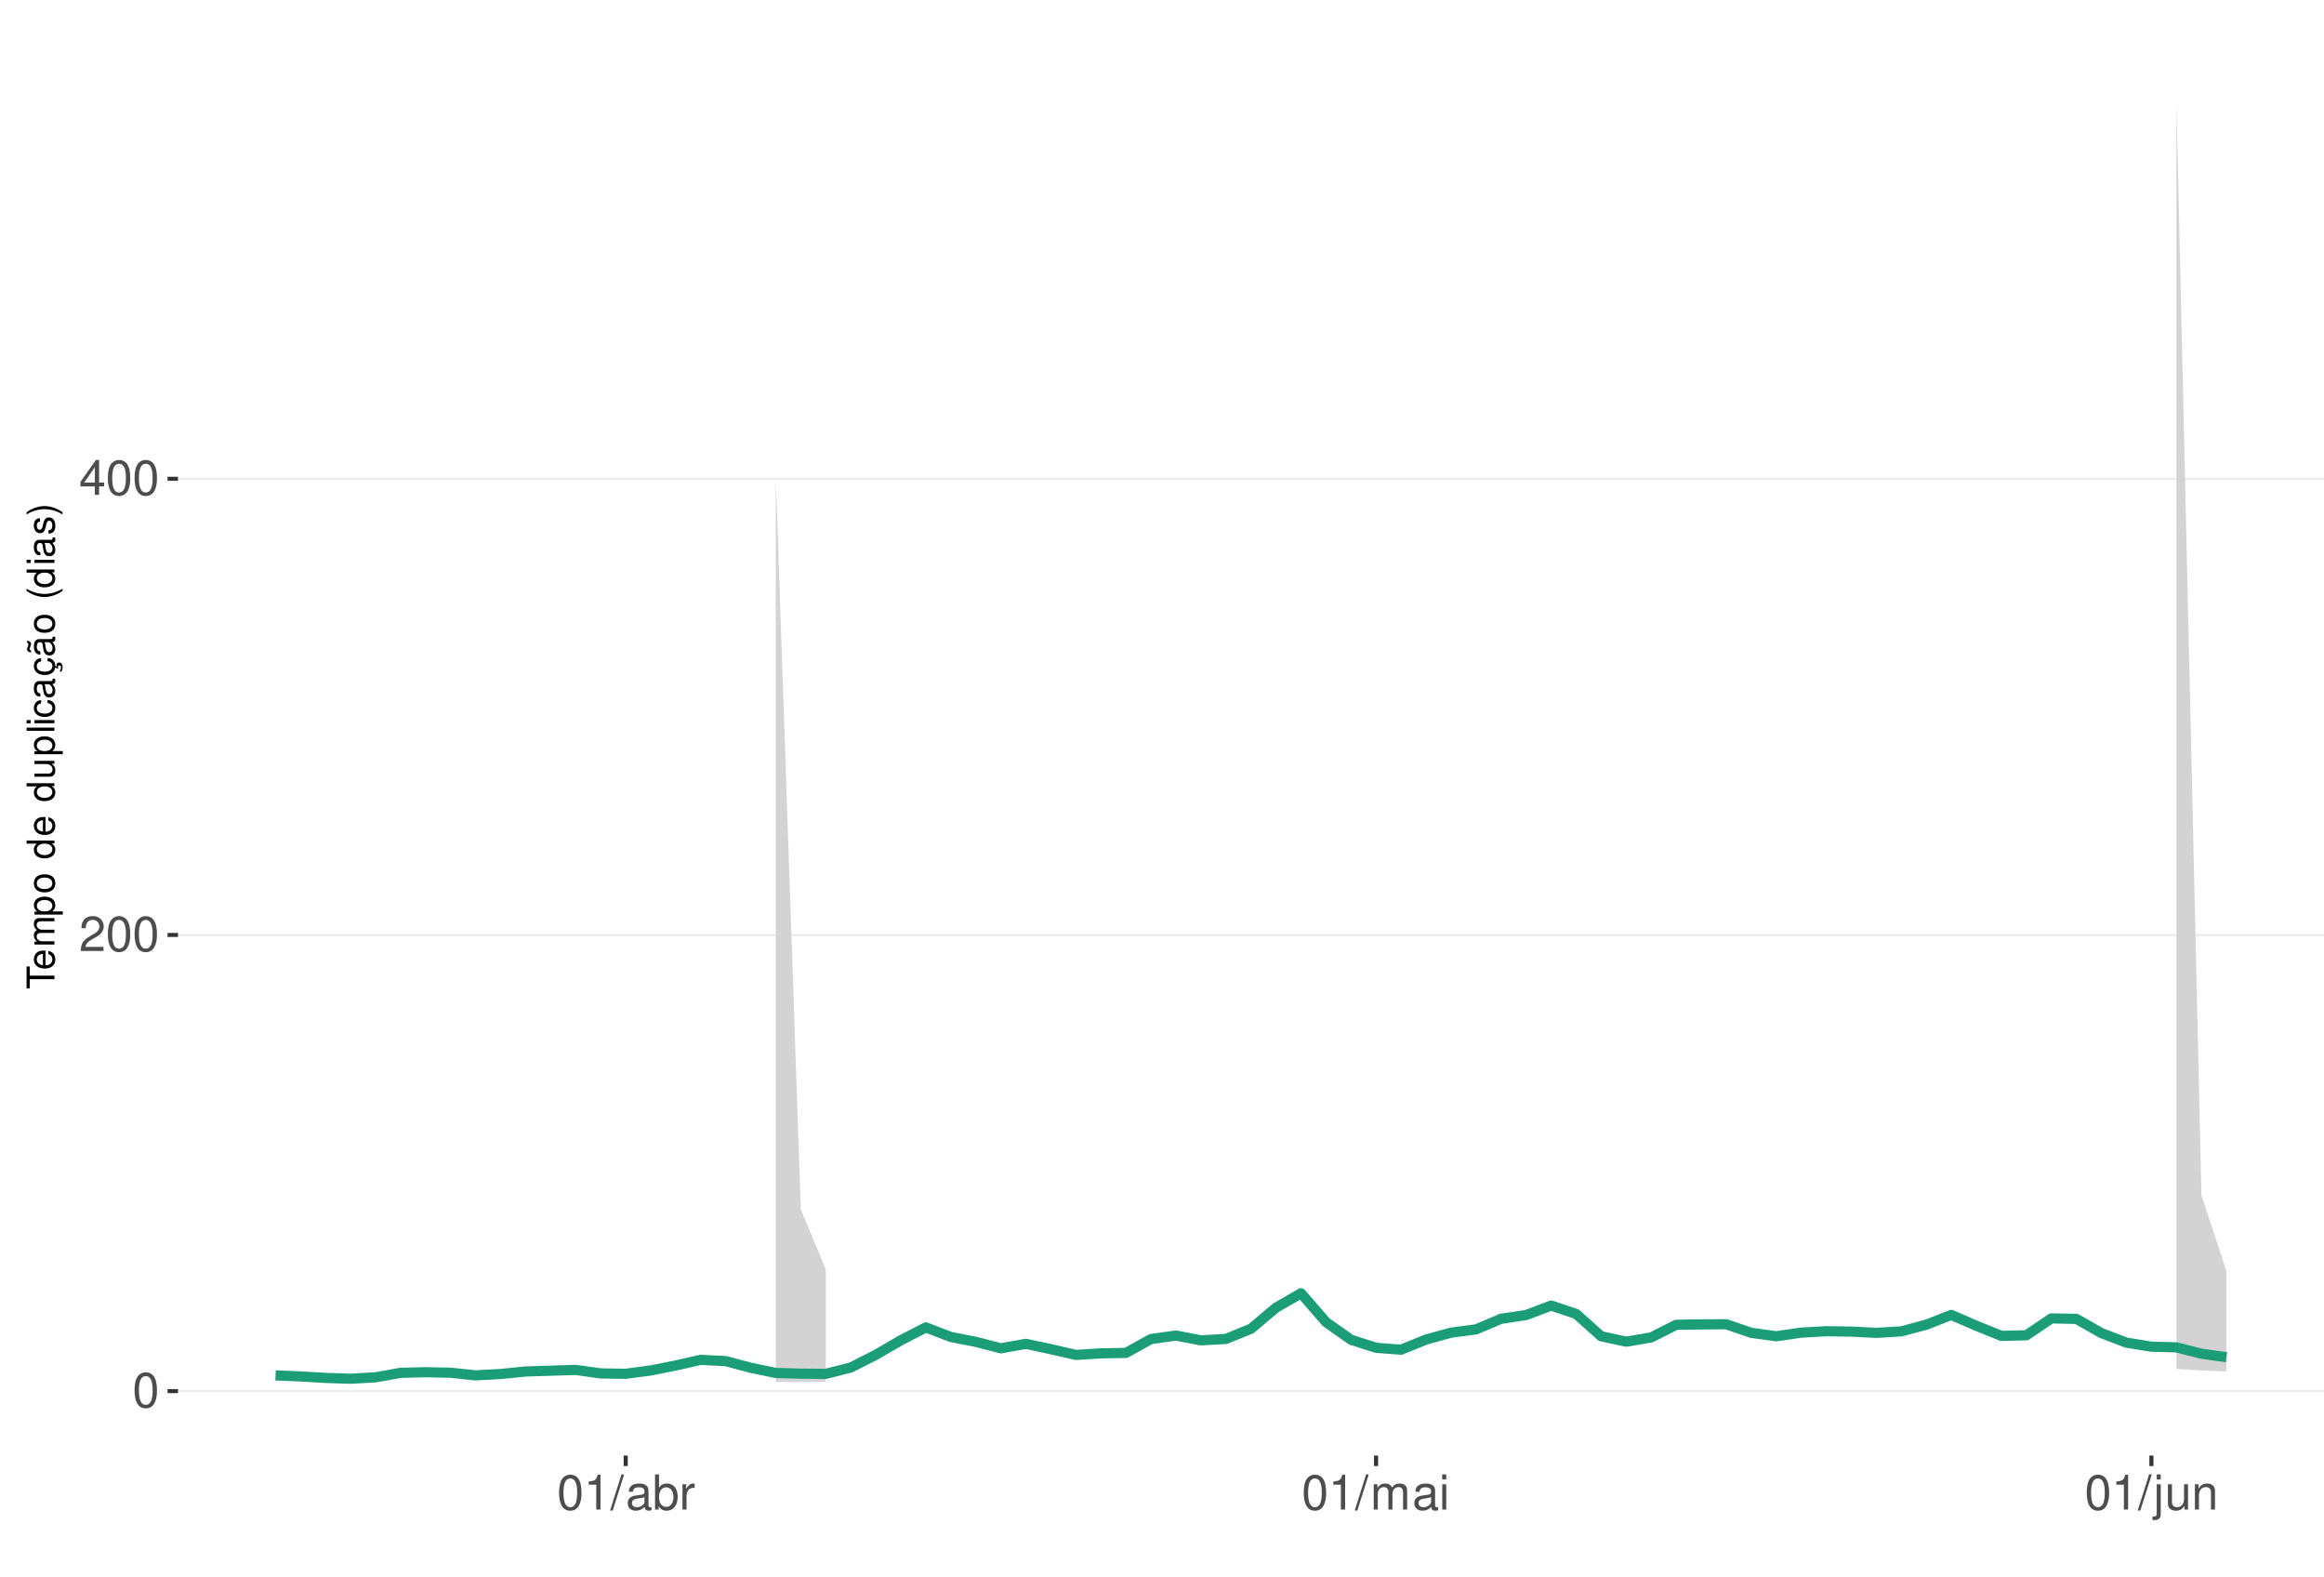
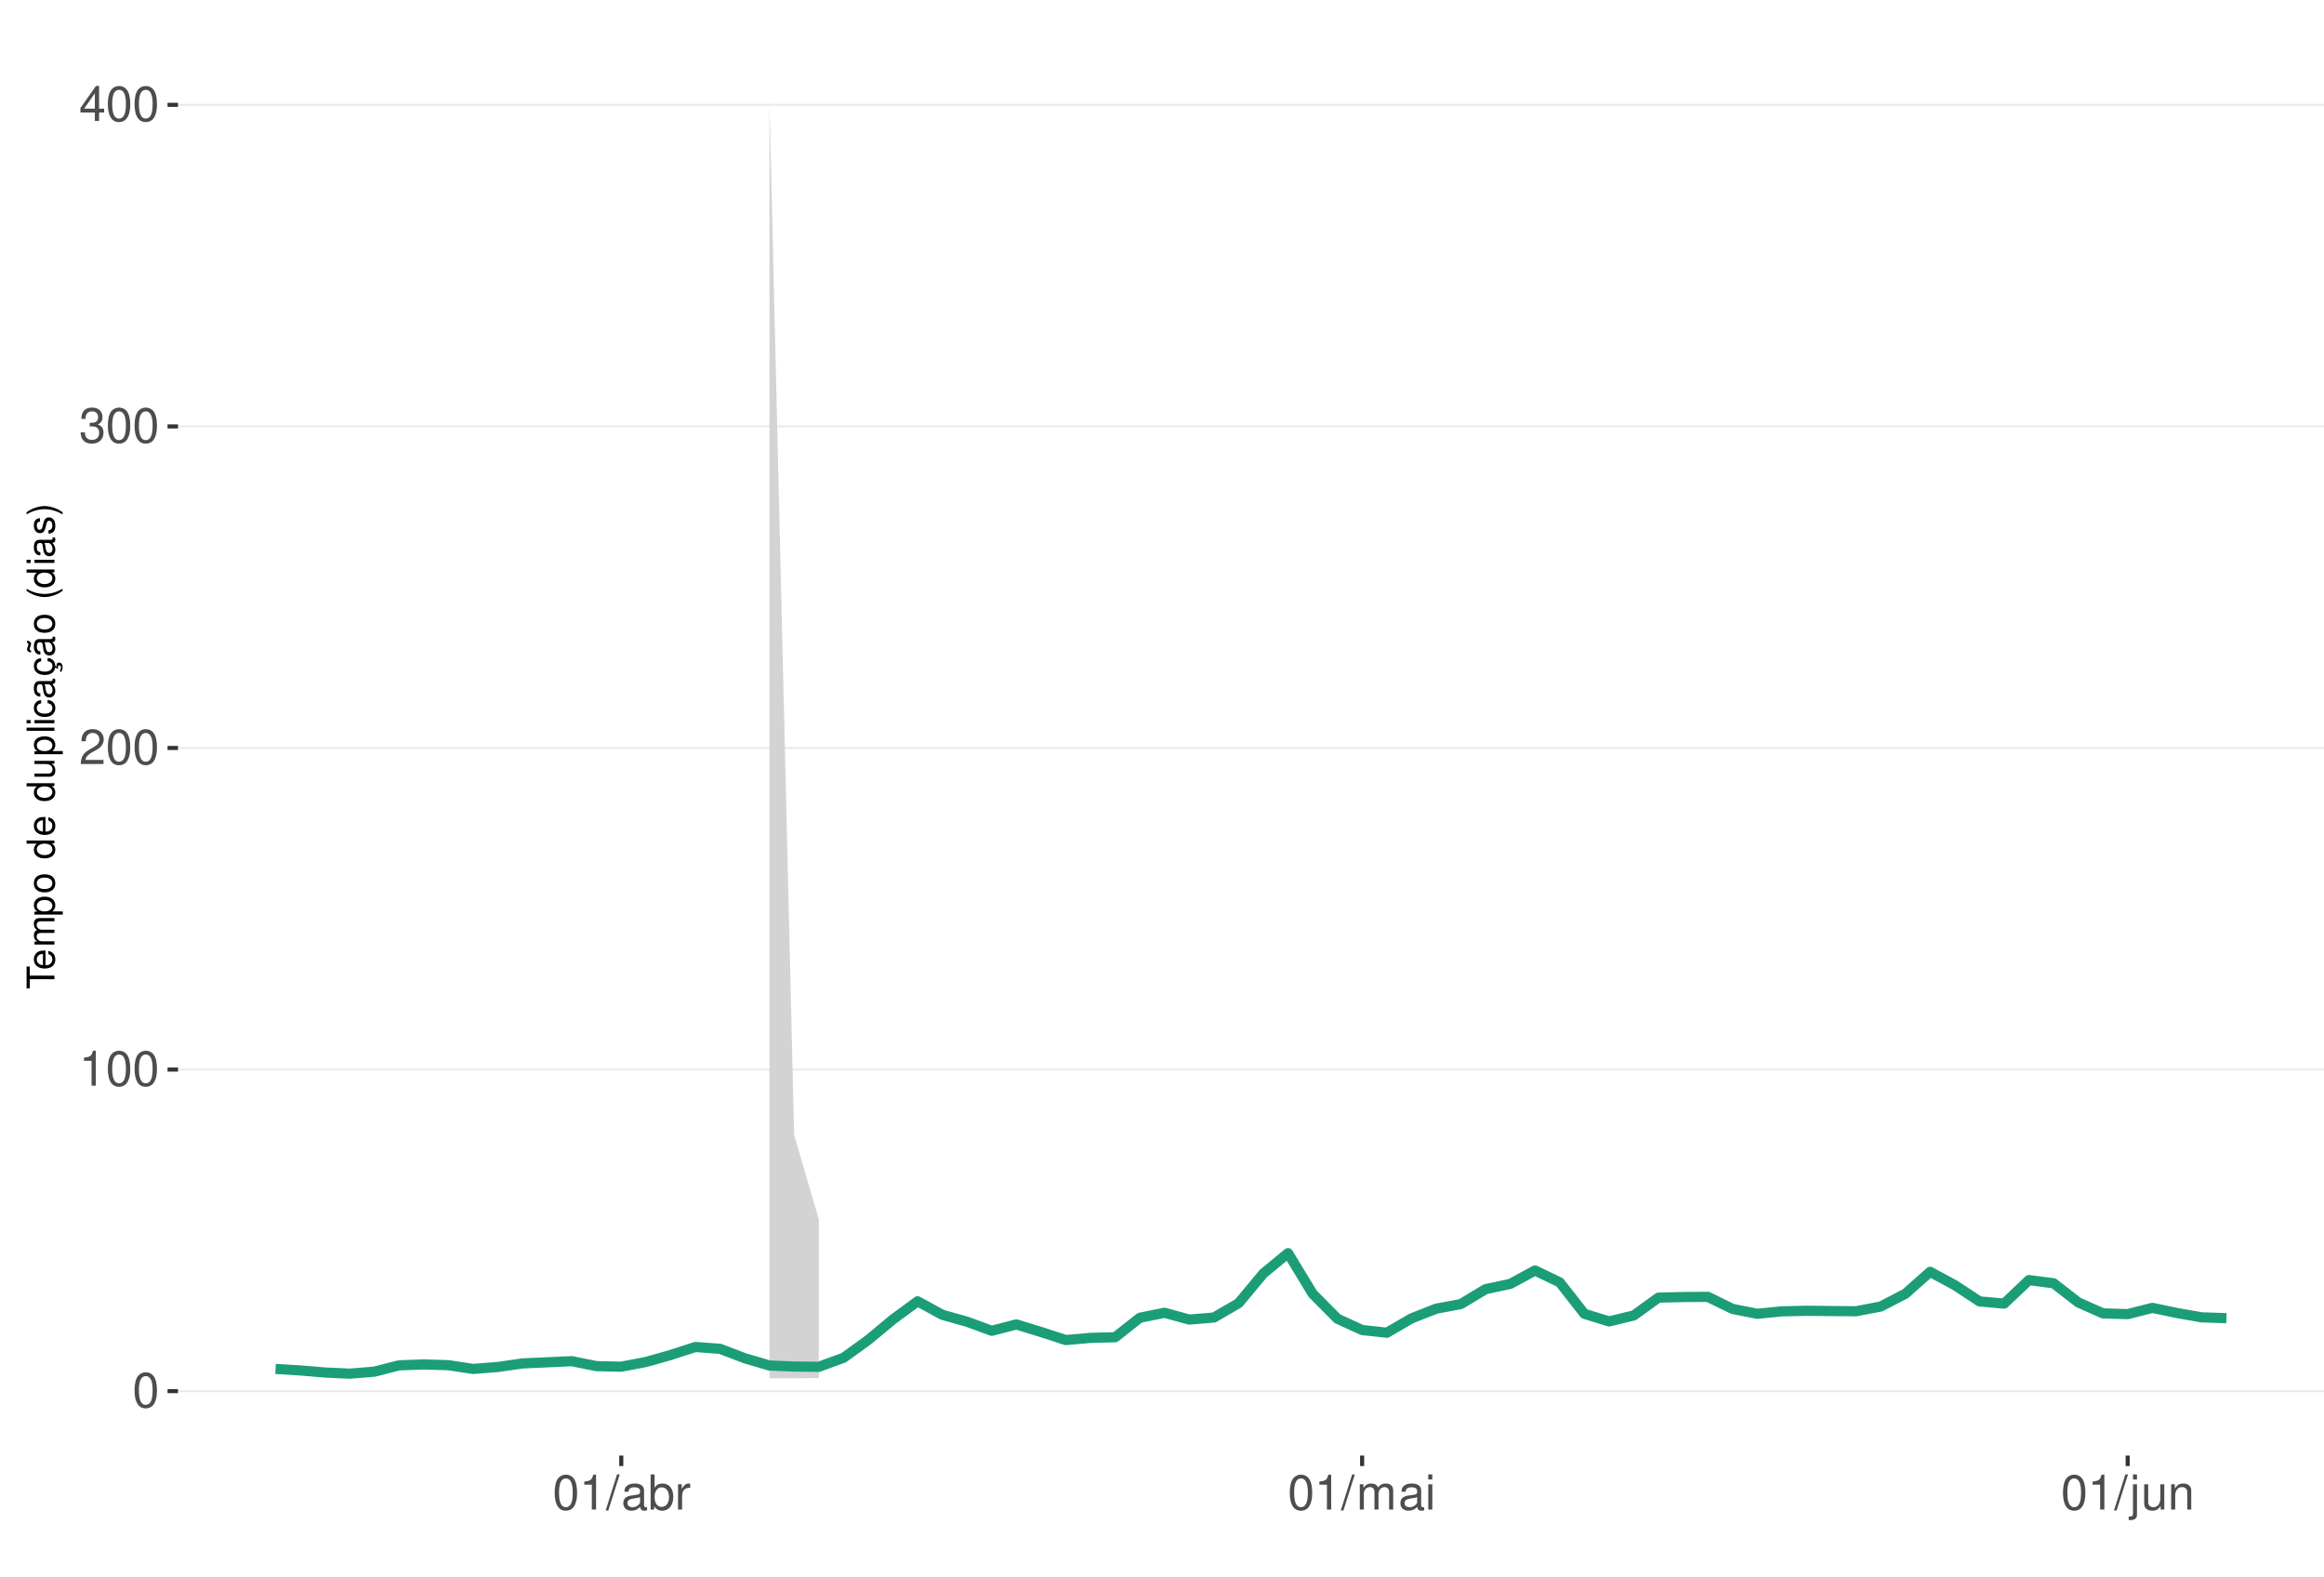
<svg xmlns="http://www.w3.org/2000/svg" xmlns:xlink="http://www.w3.org/1999/xlink" width="609pt" height="413pt" viewBox="0 0 609 413" version="1.1">
  <defs>
    <g>
      <symbol overflow="visible" id="glyph0-0">
        <path style="stroke:none;" d="" />
      </symbol>
      <symbol overflow="visible" id="glyph0-1">
        <path style="stroke:none;" d="M 3.484 -9.156 C 2.641 -9.156 1.891 -8.766 1.422 -8.156 C 0.828 -7.344 0.547 -6.125 0.547 -4.422 C 0.547 -1.344 1.562 0.297 3.484 0.297 C 5.375 0.297 6.422 -1.344 6.422 -4.359 C 6.422 -6.125 6.141 -7.312 5.547 -8.156 C 5.078 -8.781 4.328 -9.156 3.484 -9.156 Z M 3.484 -8.156 C 4.688 -8.156 5.281 -6.938 5.281 -4.453 C 5.281 -1.844 4.703 -0.625 3.453 -0.625 C 2.281 -0.625 1.688 -1.891 1.688 -4.422 C 1.688 -6.938 2.281 -8.156 3.484 -8.156 Z M 3.484 -8.156 " />
      </symbol>
      <symbol overflow="visible" id="glyph0-2">
+         <path style="stroke:none;" d="M 3.281 -6.516 L 3.281 0 L 4.391 0 L 4.391 -9.156 L 3.656 -9.156 C 3.266 -7.75 3.016 -7.562 1.297 -7.328 L 1.297 -6.516 Z M 3.281 -6.516 " />
+       </symbol>
+       <symbol overflow="visible" id="glyph0-3">
        <path style="stroke:none;" d="M 6.406 -1.094 L 1.688 -1.094 C 1.797 -1.859 2.203 -2.344 3.297 -3.016 L 4.562 -3.719 C 5.828 -4.422 6.469 -5.359 6.469 -6.484 C 6.469 -7.234 6.156 -7.953 5.625 -8.438 C 5.094 -8.922 4.438 -9.156 3.594 -9.156 C 2.453 -9.156 1.609 -8.75 1.109 -7.953 C 0.797 -7.484 0.656 -6.906 0.625 -5.984 L 1.75 -5.984 C 1.781 -6.609 1.859 -6.969 2.016 -7.281 C 2.297 -7.828 2.891 -8.172 3.562 -8.172 C 4.562 -8.172 5.328 -7.438 5.328 -6.453 C 5.328 -5.719 4.906 -5.094 4.109 -4.625 L 2.953 -3.953 C 1.078 -2.875 0.531 -2.016 0.438 -0.016 L 6.406 -0.016 Z M 6.406 -1.094 " />
      </symbol>
-       <symbol overflow="visible" id="glyph0-3">
+       <symbol overflow="visible" id="glyph0-4">
+         <path style="stroke:none;" d="M 2.797 -4.219 L 3.406 -4.219 C 4.625 -4.219 5.266 -3.641 5.266 -2.547 C 5.266 -1.391 4.562 -0.703 3.422 -0.703 C 2.188 -0.703 1.594 -1.312 1.516 -2.656 L 0.406 -2.656 C 0.453 -1.922 0.578 -1.438 0.797 -1.031 C 1.266 -0.156 2.141 0.297 3.359 0.297 C 5.219 0.297 6.406 -0.828 6.406 -2.562 C 6.406 -3.719 5.969 -4.359 4.891 -4.734 C 5.719 -5.078 6.141 -5.703 6.141 -6.625 C 6.141 -8.203 5.109 -9.156 3.406 -9.156 C 1.594 -9.156 0.625 -8.141 0.594 -6.203 L 1.703 -6.203 C 1.719 -6.766 1.766 -7.078 1.906 -7.359 C 2.172 -7.875 2.719 -8.172 3.422 -8.172 C 4.406 -8.172 5 -7.578 5 -6.594 C 5 -5.953 4.766 -5.562 4.281 -5.344 C 3.969 -5.219 3.562 -5.156 2.797 -5.156 Z M 2.797 -4.219 " />
+       </symbol>
+       <symbol overflow="visible" id="glyph0-5">
        <path style="stroke:none;" d="M 4.141 -2.219 L 4.141 0 L 5.25 0 L 5.25 -2.219 L 6.578 -2.219 L 6.578 -3.219 L 5.25 -3.219 L 5.25 -9.156 L 4.422 -9.156 L 0.359 -3.391 L 0.359 -2.219 Z M 4.141 -3.219 L 1.328 -3.219 L 4.141 -7.25 Z M 4.141 -3.219 " />
      </symbol>
-       <symbol overflow="visible" id="glyph0-4">
-         <path style="stroke:none;" d="M 3.281 -6.516 L 3.281 0 L 4.391 0 L 4.391 -9.156 L 3.656 -9.156 C 3.266 -7.75 3.016 -7.562 1.297 -7.328 L 1.297 -6.516 Z M 3.281 -6.516 " />
-       </symbol>
-       <symbol overflow="visible" id="glyph0-5">
+       <symbol overflow="visible" id="glyph0-6">
        <path style="stroke:none;" d="M 2.891 -9.219 L -0.094 0.25 L 0.594 0.25 L 3.594 -9.219 Z M 2.891 -9.219 " />
      </symbol>
-       <symbol overflow="visible" id="glyph0-6">
+       <symbol overflow="visible" id="glyph0-7">
        <path style="stroke:none;" d="M 6.766 -0.625 C 6.656 -0.594 6.609 -0.594 6.547 -0.594 C 6.172 -0.594 5.969 -0.781 5.969 -1.109 L 5.969 -5.016 C 5.969 -6.188 5.109 -6.828 3.484 -6.828 C 2.5 -6.828 1.734 -6.547 1.281 -6.047 C 0.969 -5.703 0.844 -5.328 0.828 -4.672 L 1.891 -4.672 C 1.969 -5.484 2.453 -5.844 3.438 -5.844 C 4.406 -5.844 4.922 -5.5 4.922 -4.859 L 4.922 -4.578 C 4.906 -4.125 4.688 -3.969 3.828 -3.844 C 2.328 -3.656 2.094 -3.609 1.703 -3.438 C 0.922 -3.109 0.531 -2.531 0.531 -1.672 C 0.531 -0.469 1.359 0.297 2.703 0.297 C 3.547 0.297 4.219 0 4.969 -0.688 C 5.031 0 5.359 0.297 6.047 0.297 C 6.281 0.297 6.422 0.266 6.766 0.172 Z M 4.922 -2.094 C 4.922 -1.734 4.828 -1.516 4.5 -1.234 C 4.078 -0.828 3.562 -0.625 2.938 -0.625 C 2.109 -0.625 1.625 -1.031 1.625 -1.703 C 1.625 -2.391 2.094 -2.75 3.234 -2.906 C 4.359 -3.062 4.562 -3.109 4.922 -3.281 Z M 4.922 -2.094 " />
      </symbol>
-       <symbol overflow="visible" id="glyph0-7">
+       <symbol overflow="visible" id="glyph0-8">
        <path style="stroke:none;" d="M 0.688 -9.219 L 0.688 0 L 1.625 0 L 1.625 -0.844 C 2.141 -0.078 2.812 0.297 3.734 0.297 C 5.484 0.297 6.625 -1.141 6.625 -3.344 C 6.625 -5.5 5.547 -6.828 3.781 -6.828 C 2.875 -6.828 2.234 -6.484 1.734 -5.734 L 1.734 -9.219 Z M 3.578 -5.828 C 4.766 -5.828 5.516 -4.812 5.516 -3.234 C 5.516 -1.719 4.734 -0.703 3.578 -0.703 C 2.453 -0.703 1.734 -1.703 1.734 -3.266 C 1.734 -4.828 2.453 -5.828 3.578 -5.828 Z M 3.578 -5.828 " />
      </symbol>
-       <symbol overflow="visible" id="glyph0-8">
+       <symbol overflow="visible" id="glyph0-9">
        <path style="stroke:none;" d="M 0.875 -6.625 L 0.875 0 L 1.938 0 L 1.938 -3.438 C 1.953 -5.031 2.609 -5.75 4.062 -5.703 L 4.062 -6.781 C 3.891 -6.812 3.781 -6.828 3.656 -6.828 C 2.969 -6.828 2.453 -6.422 1.844 -5.422 L 1.844 -6.625 Z M 0.875 -6.625 " />
      </symbol>
-       <symbol overflow="visible" id="glyph0-9">
+       <symbol overflow="visible" id="glyph0-10">
        <path style="stroke:none;" d="M 0.891 -6.625 L 0.891 0 L 1.953 0 L 1.953 -4.156 C 1.953 -5.125 2.641 -5.891 3.5 -5.891 C 4.297 -5.891 4.734 -5.422 4.734 -4.562 L 4.734 0 L 5.797 0 L 5.797 -4.156 C 5.797 -5.125 6.5 -5.891 7.359 -5.891 C 8.125 -5.891 8.578 -5.406 8.578 -4.562 L 8.578 0 L 9.641 0 L 9.641 -4.969 C 9.641 -6.156 8.953 -6.828 7.719 -6.828 C 6.828 -6.828 6.297 -6.562 5.688 -5.812 C 5.297 -6.516 4.766 -6.828 3.891 -6.828 C 3.016 -6.828 2.422 -6.5 1.859 -5.688 L 1.859 -6.625 Z M 0.891 -6.625 " />
      </symbol>
-       <symbol overflow="visible" id="glyph0-10">
+       <symbol overflow="visible" id="glyph0-11">
        <path style="stroke:none;" d="M 1.891 -6.625 L 0.844 -6.625 L 0.844 0 L 1.891 0 Z M 1.891 -9.219 L 0.828 -9.219 L 0.828 -7.891 L 1.891 -7.891 Z M 1.891 -9.219 " />
      </symbol>
-       <symbol overflow="visible" id="glyph0-11">
+       <symbol overflow="visible" id="glyph0-12">
        <path style="stroke:none;" d="M 0.891 -6.625 L 0.891 0.969 C 0.891 1.625 0.688 1.828 0.031 1.828 C -0.047 1.828 -0.094 1.828 -0.234 1.828 L -0.234 2.719 C -0.094 2.75 -0.031 2.766 0.125 2.766 C 1.312 2.766 1.938 2.297 1.938 1.375 L 1.938 -6.625 Z M 1.938 -9.219 L 0.891 -9.219 L 0.891 -7.891 L 1.938 -7.891 Z M 1.938 -9.219 " />
      </symbol>
-       <symbol overflow="visible" id="glyph0-12">
+       <symbol overflow="visible" id="glyph0-13">
        <path style="stroke:none;" d="M 6.094 0 L 6.094 -6.625 L 5.047 -6.625 L 5.047 -2.875 C 5.047 -1.516 4.344 -0.625 3.234 -0.625 C 2.406 -0.625 1.875 -1.141 1.875 -1.938 L 1.875 -6.625 L 0.828 -6.625 L 0.828 -1.516 C 0.828 -0.422 1.641 0.297 2.938 0.297 C 3.906 0.297 4.531 -0.047 5.156 -0.922 L 5.156 0 Z M 6.094 0 " />
      </symbol>
-       <symbol overflow="visible" id="glyph0-13">
+       <symbol overflow="visible" id="glyph0-14">
        <path style="stroke:none;" d="M 0.891 -6.625 L 0.891 0 L 1.953 0 L 1.953 -3.656 C 1.953 -5.016 2.656 -5.891 3.75 -5.891 C 4.578 -5.891 5.109 -5.391 5.109 -4.594 L 5.109 0 L 6.156 0 L 6.156 -5.016 C 6.156 -6.109 5.344 -6.828 4.062 -6.828 C 3.078 -6.828 2.438 -6.438 1.859 -5.516 L 1.859 -6.625 Z M 0.891 -6.625 " />
      </symbol>
      <symbol overflow="visible" id="glyph1-0">
        <path style="stroke:none;" d="" />
      </symbol>
      <symbol overflow="visible" id="glyph1-1">
        <path style="stroke:none;" d="M -6.469 -3.547 L -6.469 -5.938 L -7.297 -5.938 L -7.297 -0.203 L -6.469 -0.203 L -6.469 -2.609 L 0 -2.609 L 0 -3.547 Z M -6.469 -3.547 " />
      </symbol>
      <symbol overflow="visible" id="glyph1-2">
        <path style="stroke:none;" d="M -2.344 -5.125 C -3.141 -5.125 -3.625 -5.062 -4.016 -4.922 C -4.875 -4.578 -5.391 -3.781 -5.391 -2.797 C -5.391 -1.344 -4.281 -0.406 -2.547 -0.406 C -0.812 -0.406 0.234 -1.297 0.234 -2.781 C 0.234 -3.984 -0.453 -4.812 -1.594 -5.016 L -1.594 -4.188 C -0.906 -3.953 -0.547 -3.484 -0.547 -2.812 C -0.547 -2.281 -0.781 -1.828 -1.219 -1.547 C -1.516 -1.344 -1.812 -1.281 -2.344 -1.266 Z M -3.016 -1.297 C -3.984 -1.359 -4.625 -1.953 -4.625 -2.797 C -4.625 -3.641 -3.953 -4.234 -3.016 -4.234 Z M -3.016 -1.297 " />
      </symbol>
      <symbol overflow="visible" id="glyph1-3">
        <path style="stroke:none;" d="M -5.234 -0.703 L 0 -0.703 L 0 -1.547 L -3.297 -1.547 C -4.047 -1.547 -4.656 -2.094 -4.656 -2.766 C -4.656 -3.391 -4.281 -3.734 -3.609 -3.734 L 0 -3.734 L 0 -4.578 L -3.297 -4.578 C -4.047 -4.578 -4.656 -5.125 -4.656 -5.812 C -4.656 -6.422 -4.266 -6.781 -3.609 -6.781 L 0 -6.781 L 0 -7.625 L -3.938 -7.625 C -4.875 -7.625 -5.391 -7.078 -5.391 -6.094 C -5.391 -5.406 -5.188 -4.984 -4.594 -4.484 C -5.156 -4.188 -5.391 -3.766 -5.391 -3.078 C -5.391 -2.375 -5.125 -1.906 -4.5 -1.469 L -5.234 -1.469 Z M -5.234 -0.703 " />
      </symbol>
      <symbol overflow="visible" id="glyph1-4">
        <path style="stroke:none;" d="M 2.188 -0.547 L 2.188 -1.375 L -0.547 -1.375 C -0.016 -1.812 0.234 -2.312 0.234 -2.984 C 0.234 -4.344 -0.859 -5.234 -2.531 -5.234 C -4.297 -5.234 -5.391 -4.375 -5.391 -2.984 C -5.391 -2.266 -5.062 -1.703 -4.453 -1.312 L -5.234 -1.312 L -5.234 -0.547 Z M -4.609 -2.844 C -4.609 -3.766 -3.797 -4.359 -2.547 -4.359 C -1.359 -4.359 -0.547 -3.75 -0.547 -2.844 C -0.547 -1.953 -1.344 -1.375 -2.578 -1.375 C -3.812 -1.375 -4.609 -1.953 -4.609 -2.844 Z M -4.609 -2.844 " />
      </symbol>
      <symbol overflow="visible" id="glyph1-5">
        <path style="stroke:none;" d="M -5.391 -2.719 C -5.391 -1.234 -4.344 -0.359 -2.578 -0.359 C -0.812 -0.359 0.234 -1.234 0.234 -2.734 C 0.234 -4.203 -0.812 -5.094 -2.547 -5.094 C -4.359 -5.094 -5.391 -4.234 -5.391 -2.719 Z M -4.625 -2.734 C -4.625 -3.672 -3.844 -4.234 -2.547 -4.234 C -1.312 -4.234 -0.547 -3.656 -0.547 -2.734 C -0.547 -1.797 -1.312 -1.234 -2.578 -1.234 C -3.844 -1.234 -4.625 -1.797 -4.625 -2.734 Z M -4.625 -2.734 " />
      </symbol>
      <symbol overflow="visible" id="glyph1-6">
        <path style="stroke:none;" d="" />
      </symbol>
      <symbol overflow="visible" id="glyph1-7">
        <path style="stroke:none;" d="M -7.297 -4.953 L -7.297 -4.125 L -4.578 -4.125 C -5.109 -3.766 -5.391 -3.203 -5.391 -2.516 C -5.391 -1.156 -4.297 -0.266 -2.625 -0.266 C -0.859 -0.266 0.234 -1.125 0.234 -2.547 C 0.234 -3.266 -0.047 -3.766 -0.688 -4.203 L 0 -4.203 L 0 -4.953 Z M -4.609 -2.656 C -4.609 -3.547 -3.812 -4.125 -2.562 -4.125 C -1.344 -4.125 -0.547 -3.547 -0.547 -2.656 C -0.547 -1.734 -1.359 -1.125 -2.578 -1.125 C -3.797 -1.125 -4.609 -1.734 -4.609 -2.656 Z M -4.609 -2.656 " />
      </symbol>
      <symbol overflow="visible" id="glyph1-8">
        <path style="stroke:none;" d="M 0 -4.812 L -5.234 -4.812 L -5.234 -3.984 L -2.266 -3.984 C -1.203 -3.984 -0.5 -3.438 -0.5 -2.562 C -0.5 -1.906 -0.906 -1.484 -1.531 -1.484 L -5.234 -1.484 L -5.234 -0.656 L -1.203 -0.656 C -0.328 -0.656 0.234 -1.297 0.234 -2.312 C 0.234 -3.094 -0.047 -3.578 -0.734 -4.062 L 0 -4.062 Z M 0 -4.812 " />
      </symbol>
      <symbol overflow="visible" id="glyph1-9">
        <path style="stroke:none;" d="M -7.297 -1.516 L -7.297 -0.688 L 0 -0.688 L 0 -1.516 Z M -7.297 -1.516 " />
      </symbol>
      <symbol overflow="visible" id="glyph1-10">
        <path style="stroke:none;" d="M -5.234 -1.5 L -5.234 -0.672 L 0 -0.672 L 0 -1.5 Z M -7.297 -1.5 L -7.297 -0.656 L -6.234 -0.656 L -6.234 -1.5 Z M -7.297 -1.5 " />
      </symbol>
      <symbol overflow="visible" id="glyph1-11">
        <path style="stroke:none;" d="M -3.484 -4.703 C -3.984 -4.672 -4.312 -4.562 -4.609 -4.359 C -5.094 -4 -5.391 -3.375 -5.391 -2.641 C -5.391 -1.219 -4.266 -0.312 -2.531 -0.312 C -0.844 -0.312 0.234 -1.203 0.234 -2.625 C 0.234 -3.875 -0.516 -4.672 -1.797 -4.766 L -1.797 -3.938 C -0.953 -3.797 -0.547 -3.359 -0.547 -2.656 C -0.547 -1.734 -1.297 -1.188 -2.531 -1.188 C -3.844 -1.188 -4.625 -1.719 -4.625 -2.625 C -4.625 -3.328 -4.203 -3.766 -3.484 -3.875 Z M -3.484 -4.703 " />
      </symbol>
      <symbol overflow="visible" id="glyph1-12">
        <path style="stroke:none;" d="M -0.484 -5.344 C -0.469 -5.266 -0.469 -5.219 -0.469 -5.172 C -0.469 -4.875 -0.625 -4.719 -0.875 -4.719 L -3.953 -4.719 C -4.891 -4.719 -5.391 -4.047 -5.391 -2.75 C -5.391 -1.984 -5.172 -1.375 -4.781 -1.016 C -4.516 -0.766 -4.203 -0.672 -3.688 -0.656 L -3.688 -1.484 C -4.328 -1.562 -4.625 -1.938 -4.625 -2.719 C -4.625 -3.484 -4.344 -3.891 -3.844 -3.891 L -3.625 -3.891 C -3.266 -3.875 -3.125 -3.703 -3.047 -3.016 C -2.891 -1.844 -2.844 -1.656 -2.719 -1.344 C -2.453 -0.734 -2 -0.422 -1.312 -0.422 C -0.375 -0.422 0.234 -1.078 0.234 -2.141 C 0.234 -2.797 0 -3.328 -0.547 -3.922 C 0 -3.984 0.234 -4.234 0.234 -4.781 C 0.234 -4.953 0.203 -5.062 0.141 -5.344 Z M -1.656 -3.891 C -1.375 -3.891 -1.203 -3.812 -0.969 -3.562 C -0.656 -3.219 -0.5 -2.812 -0.5 -2.312 C -0.5 -1.672 -0.812 -1.297 -1.344 -1.297 C -1.891 -1.297 -2.172 -1.656 -2.297 -2.547 C -2.422 -3.438 -2.453 -3.609 -2.594 -3.891 Z M -1.656 -3.891 " />
      </symbol>
      <symbol overflow="visible" id="glyph1-13">
        <path style="stroke:none;" d="M 0.234 -2.641 C 0.234 -3.875 -0.547 -4.703 -1.797 -4.766 L -1.797 -3.938 C -0.953 -3.797 -0.531 -3.359 -0.531 -2.656 C -0.531 -1.734 -1.281 -1.188 -2.516 -1.188 C -3.844 -1.188 -4.625 -1.719 -4.625 -2.625 C -4.625 -3.328 -4.203 -3.766 -3.484 -3.875 L -3.484 -4.703 C -3.984 -4.672 -4.312 -4.562 -4.609 -4.359 C -5.094 -4 -5.391 -3.375 -5.391 -2.641 C -5.391 -1.219 -4.266 -0.312 -2.531 -0.312 C -1.469 -0.312 -0.625 -0.672 -0.156 -1.312 C 0.047 -1.594 0.125 -1.812 0.203 -2.25 L 0.922 -1.938 L 0.984 -2.062 C 0.938 -2.188 0.906 -2.25 0.906 -2.375 C 0.906 -2.656 1.047 -2.828 1.281 -2.828 C 1.547 -2.828 1.734 -2.594 1.734 -2.297 C 1.734 -2.031 1.672 -1.844 1.438 -1.406 L 1.406 -1.312 L 1.812 -1.094 C 2.078 -1.75 2.141 -1.953 2.141 -2.344 C 2.141 -3.109 1.781 -3.578 1.203 -3.578 C 0.781 -3.578 0.547 -3.297 0.547 -2.797 C 0.547 -2.703 0.547 -2.641 0.562 -2.516 Z M 0.234 -2.641 " />
      </symbol>
      <symbol overflow="visible" id="glyph1-14">
        <path style="stroke:none;" d="M -0.484 -5.344 C -0.469 -5.266 -0.469 -5.219 -0.469 -5.172 C -0.469 -4.875 -0.625 -4.719 -0.875 -4.719 L -3.953 -4.719 C -4.891 -4.719 -5.391 -4.047 -5.391 -2.75 C -5.391 -1.984 -5.172 -1.375 -4.781 -1.016 C -4.516 -0.766 -4.203 -0.672 -3.688 -0.656 L -3.688 -1.484 C -4.328 -1.562 -4.625 -1.938 -4.625 -2.719 C -4.625 -3.484 -4.344 -3.891 -3.844 -3.891 L -3.625 -3.891 C -3.266 -3.875 -3.125 -3.703 -3.047 -3.016 C -2.891 -1.844 -2.844 -1.656 -2.719 -1.344 C -2.453 -0.734 -2 -0.422 -1.312 -0.422 C -0.375 -0.422 0.234 -1.078 0.234 -2.141 C 0.234 -2.797 0 -3.328 -0.547 -3.922 C 0 -3.984 0.234 -4.234 0.234 -4.781 C 0.234 -4.953 0.203 -5.062 0.141 -5.344 Z M -1.656 -3.891 C -1.375 -3.891 -1.203 -3.812 -0.969 -3.562 C -0.656 -3.219 -0.5 -2.812 -0.5 -2.312 C -0.5 -1.672 -0.812 -1.297 -1.344 -1.297 C -1.891 -1.297 -2.172 -1.656 -2.297 -2.547 C -2.422 -3.438 -2.453 -3.609 -2.594 -3.891 Z M -7.172 -3.75 C -6.922 -3.672 -6.812 -3.547 -6.812 -3.375 C -6.812 -3.25 -6.875 -2.984 -6.984 -2.734 C -7.156 -2.312 -7.172 -2.25 -7.172 -2.047 C -7.172 -1.594 -6.797 -1.297 -6.141 -1.188 L -6.141 -1.766 C -6.375 -1.812 -6.5 -1.938 -6.5 -2.094 C -6.5 -2.203 -6.469 -2.344 -6.375 -2.578 C -6.156 -3.156 -6.125 -3.234 -6.125 -3.438 C -6.125 -3.922 -6.484 -4.219 -7.172 -4.312 Z M -7.172 -3.75 " />
      </symbol>
      <symbol overflow="visible" id="glyph1-15">
        <path style="stroke:none;" d="M -7.297 -2.359 C -5.984 -1.359 -4.156 -0.734 -2.594 -0.734 C -1.016 -0.734 0.812 -1.359 2.125 -2.359 L 2.125 -2.906 C 0.688 -2.031 -0.984 -1.547 -2.594 -1.547 C -4.188 -1.547 -5.875 -2.031 -7.297 -2.906 Z M -7.297 -2.359 " />
      </symbol>
      <symbol overflow="visible" id="glyph1-16">
        <path style="stroke:none;" d="M -3.781 -4.375 C -4.812 -4.375 -5.391 -3.688 -5.391 -2.484 C -5.391 -1.266 -4.766 -0.469 -3.797 -0.469 C -2.969 -0.469 -2.578 -0.891 -2.281 -2.125 L -2.094 -2.906 C -1.953 -3.484 -1.734 -3.719 -1.375 -3.719 C -0.875 -3.719 -0.547 -3.234 -0.547 -2.5 C -0.547 -2.047 -0.672 -1.672 -0.891 -1.453 C -1.047 -1.328 -1.188 -1.266 -1.562 -1.219 L -1.562 -0.344 C -0.344 -0.375 0.234 -1.062 0.234 -2.438 C 0.234 -3.75 -0.422 -4.594 -1.438 -4.594 C -2.203 -4.594 -2.641 -4.156 -2.891 -3.109 L -3.078 -2.312 C -3.234 -1.625 -3.453 -1.344 -3.828 -1.344 C -4.312 -1.344 -4.625 -1.766 -4.625 -2.453 C -4.625 -3.125 -4.328 -3.484 -3.781 -3.5 Z M -3.781 -4.375 " />
      </symbol>
      <symbol overflow="visible" id="glyph1-17">
        <path style="stroke:none;" d="M 2.125 -0.938 C 0.812 -1.938 -1.016 -2.562 -2.578 -2.562 C -4.156 -2.562 -5.984 -1.938 -7.297 -0.938 L -7.297 -0.375 C -5.859 -1.266 -4.188 -1.75 -2.578 -1.75 C -0.984 -1.75 0.703 -1.266 2.125 -0.375 Z M 2.125 -0.938 " />
      </symbol>
    </g>
    <clipPath id="clip1">
      <path d="M 46.645 9.961 L 609 9.961 L 609 381.328 L 46.645 381.328 Z M 46.645 9.961 " />
    </clipPath>
    <clipPath id="clip2">
      <path d="M 46.645 364 L 609 364 L 609 365 L 46.645 365 Z M 46.645 364 " />
    </clipPath>
    <clipPath id="clip3">
-       <path d="M 46.645 244 L 609 244 L 609 246 L 46.645 246 Z M 46.645 244 " />
+       <path d="M 46.645 279 L 609 279 L 609 281 L 46.645 281 Z M 46.645 279 " />
    </clipPath>
    <clipPath id="clip4">
-       <path d="M 46.645 125 L 609 125 L 609 126 L 46.645 126 Z M 46.645 125 " />
+       <path d="M 46.645 195 L 609 195 L 609 197 L 46.645 197 Z M 46.645 195 " />
+     </clipPath>
+     <clipPath id="clip5">
+       <path d="M 46.645 111 L 609 111 L 609 112 L 46.645 112 Z M 46.645 111 " />
+     </clipPath>
+     <clipPath id="clip6">
+       <path d="M 46.645 27 L 609 27 L 609 28 L 46.645 28 Z M 46.645 27 " />
    </clipPath>
  </defs>
  <g id="surface349">
    <rect x="0" y="0" width="609" height="413" style="fill:rgb(100%,100%,100%);fill-opacity:1;stroke:none;" />
    <rect x="0" y="0" width="609" height="413" style="fill:rgb(100%,100%,100%);fill-opacity:1;stroke:none;" />
    <path style="fill:none;stroke-width:1.067;stroke-linecap:round;stroke-linejoin:round;stroke:rgb(100%,100%,100%);stroke-opacity:1;stroke-miterlimit:10;" d="M 0 413 L 609 413 L 609 0 L 0 0 Z M 0 413 " />
    <g clip-path="url(#clip1)" clip-rule="nonzero">
      <path style=" stroke:none;fill-rule:nonzero;fill:rgb(100%,100%,100%);fill-opacity:1;" d="M 46.645 381.328 L 609 381.328 L 609 9.961 L 46.645 9.961 Z M 46.645 381.328 " />
    </g>
    <g clip-path="url(#clip2)" clip-rule="nonzero">
      <path style="fill:none;stroke-width:0.533;stroke-linecap:butt;stroke-linejoin:round;stroke:rgb(92.157%,92.157%,92.157%);stroke-opacity:1;stroke-miterlimit:10;" d="M 46.645 364.449 L 609 364.449 " />
    </g>
    <g clip-path="url(#clip3)" clip-rule="nonzero">
-       <path style="fill:none;stroke-width:0.533;stroke-linecap:butt;stroke-linejoin:round;stroke:rgb(92.157%,92.157%,92.157%);stroke-opacity:1;stroke-miterlimit:10;" d="M 46.645 244.938 L 609 244.938 " />
+       <path style="fill:none;stroke-width:0.533;stroke-linecap:butt;stroke-linejoin:round;stroke:rgb(92.157%,92.157%,92.157%);stroke-opacity:1;stroke-miterlimit:10;" d="M 46.645 280.203 L 609 280.203 " />
    </g>
    <g clip-path="url(#clip4)" clip-rule="nonzero">
-       <path style="fill:none;stroke-width:0.533;stroke-linecap:butt;stroke-linejoin:round;stroke:rgb(92.157%,92.157%,92.157%);stroke-opacity:1;stroke-miterlimit:10;" d="M 46.645 125.43 L 609 125.43 " />
-     </g>
-     <path style=" stroke:none;fill-rule:nonzero;fill:rgb(82.745%,82.745%,82.745%);fill-opacity:1;" d="M 203.293 124.984 L 209.848 316.848 L 216.398 332.543 L 216.398 362.023 L 209.848 362.055 L 203.293 362.055 Z M 203.293 124.984 " />
-     <path style=" stroke:none;fill-rule:nonzero;fill:rgb(82.745%,82.745%,82.745%);fill-opacity:1;" d="M 570.328 26.844 L 576.883 313.148 L 583.438 332.98 L 583.438 359.281 L 576.883 359.031 L 570.328 358.617 Z M 570.328 26.844 " />
-     <path style="fill:none;stroke-width:2.667;stroke-linecap:butt;stroke-linejoin:round;stroke:rgb(10.588%,61.961%,46.667%);stroke-opacity:1;stroke-miterlimit:10;" d="M 72.207 360.324 L 78.762 360.602 L 85.316 360.992 L 91.871 361.203 L 98.422 360.832 L 104.977 359.66 L 111.531 359.492 L 118.086 359.633 L 124.641 360.324 L 131.195 359.965 L 137.75 359.305 L 150.859 358.891 L 157.41 359.809 L 163.965 359.91 L 170.52 359.035 L 177.074 357.734 L 183.629 356.25 L 190.184 356.59 L 196.738 358.336 L 203.293 359.691 L 209.848 359.875 L 216.398 359.93 L 222.953 358.258 L 229.508 354.941 L 236.062 351.129 L 242.617 347.754 L 249.172 350.262 L 255.727 351.551 L 262.281 353.23 L 268.836 352.059 L 275.387 353.469 L 281.941 354.961 L 288.496 354.555 L 295.051 354.438 L 301.605 350.812 L 308.16 349.891 L 314.715 351.152 L 321.27 350.773 L 327.824 348.105 L 334.375 342.59 L 340.93 338.812 L 347.484 346.371 L 354.039 350.992 L 360.594 353.094 L 367.148 353.594 L 373.703 350.938 L 380.258 349.129 L 386.812 348.27 L 393.363 345.496 L 399.918 344.52 L 406.473 342.031 L 413.027 344.23 L 419.582 350.082 L 426.137 351.496 L 432.691 350.387 L 439.246 347.074 L 445.801 346.965 L 452.352 346.93 L 458.906 349.176 L 465.461 350.078 L 472.016 349.121 L 478.57 348.758 L 485.125 348.855 L 491.68 349.184 L 498.234 348.793 L 504.789 347.043 L 511.34 344.488 L 517.895 347.328 L 524.449 349.98 L 531.004 349.82 L 537.559 345.398 L 544.113 345.523 L 550.668 349.246 L 557.223 351.754 L 563.777 352.805 L 570.328 352.98 L 576.883 354.648 L 583.438 355.566 " />
+       <path style="fill:none;stroke-width:0.533;stroke-linecap:butt;stroke-linejoin:round;stroke:rgb(92.157%,92.157%,92.157%);stroke-opacity:1;stroke-miterlimit:10;" d="M 46.645 195.957 L 609 195.957 " />
+     </g>
+     <g clip-path="url(#clip5)" clip-rule="nonzero">
+       <path style="fill:none;stroke-width:0.533;stroke-linecap:butt;stroke-linejoin:round;stroke:rgb(92.157%,92.157%,92.157%);stroke-opacity:1;stroke-miterlimit:10;" d="M 46.645 111.711 L 609 111.711 " />
+     </g>
+     <g clip-path="url(#clip6)" clip-rule="nonzero">
+       <path style="fill:none;stroke-width:0.533;stroke-linecap:butt;stroke-linejoin:round;stroke:rgb(92.157%,92.157%,92.157%);stroke-opacity:1;stroke-miterlimit:10;" d="M 46.645 27.465 L 609 27.465 " />
+     </g>
+     <path style=" stroke:none;fill-rule:nonzero;fill:rgb(82.745%,82.745%,82.745%);fill-opacity:1;" d="M 201.633 26.844 L 208.105 297.336 L 214.574 319.465 L 214.574 361.031 L 208.105 361.074 L 201.633 361.074 Z M 201.633 26.844 " />
+     <path style="fill:none;stroke-width:2.667;stroke-linecap:butt;stroke-linejoin:round;stroke:rgb(10.588%,61.961%,46.667%);stroke-opacity:1;stroke-miterlimit:10;" d="M 72.207 358.633 L 78.68 359.027 L 85.148 359.574 L 91.621 359.875 L 98.094 359.352 L 104.562 357.695 L 111.035 357.461 L 117.504 357.656 L 123.977 358.633 L 130.449 358.125 L 136.918 357.195 L 149.863 356.609 L 156.332 357.906 L 162.805 358.047 L 169.277 356.816 L 175.746 354.98 L 182.219 352.887 L 188.691 353.367 L 195.16 355.832 L 201.633 357.742 L 208.105 358.004 L 214.574 358.078 L 221.047 355.719 L 227.516 351.047 L 233.988 345.668 L 240.461 340.914 L 246.93 344.449 L 253.402 346.266 L 259.875 348.637 L 266.344 346.98 L 272.816 348.965 L 279.289 351.07 L 285.758 350.5 L 292.23 350.332 L 298.703 345.223 L 305.172 343.922 L 311.645 345.703 L 318.117 345.168 L 324.586 341.41 L 331.059 333.633 L 337.531 328.305 L 344 338.961 L 350.473 345.477 L 356.941 348.441 L 363.414 349.145 L 369.887 345.398 L 376.355 342.848 L 382.828 341.637 L 389.301 337.73 L 395.77 336.355 L 402.242 332.844 L 408.715 335.945 L 415.184 344.195 L 421.656 346.188 L 428.129 344.625 L 434.598 339.957 L 441.07 339.801 L 447.543 339.75 L 454.012 342.914 L 460.484 344.188 L 466.957 343.551 L 473.426 343.395 L 479.898 343.473 L 486.367 343.523 L 492.84 342.285 L 499.312 338.93 L 505.781 333.199 L 512.254 336.688 L 518.727 340.949 L 525.195 341.516 L 531.668 335.363 L 538.141 336.199 L 544.609 341.211 L 551.082 344.082 L 557.555 344.277 L 564.023 342.637 L 570.496 343.992 L 576.969 345.125 L 583.438 345.336 " />
    <g style="fill:rgb(30.196%,30.196%,30.196%);fill-opacity:1;">
      <use xlink:href="#glyph0-1" x="34.715" y="368.671" />
    </g>
    <g style="fill:rgb(30.196%,30.196%,30.196%);fill-opacity:1;">
-       <use xlink:href="#glyph0-2" x="20.715" y="249.159" />
-       <use xlink:href="#glyph0-1" x="27.715" y="249.159" />
-       <use xlink:href="#glyph0-1" x="34.715" y="249.159" />
-     </g>
-     <g style="fill:rgb(30.196%,30.196%,30.196%);fill-opacity:1;">
-       <use xlink:href="#glyph0-3" x="20.715" y="129.651" />
-       <use xlink:href="#glyph0-1" x="27.715" y="129.651" />
-       <use xlink:href="#glyph0-1" x="34.715" y="129.651" />
+       <use xlink:href="#glyph0-2" x="20.715" y="284.425" />
+       <use xlink:href="#glyph0-1" x="27.715" y="284.425" />
+       <use xlink:href="#glyph0-1" x="34.715" y="284.425" />
+     </g>
+     <g style="fill:rgb(30.196%,30.196%,30.196%);fill-opacity:1;">
+       <use xlink:href="#glyph0-3" x="20.715" y="200.179" />
+       <use xlink:href="#glyph0-1" x="27.715" y="200.179" />
+       <use xlink:href="#glyph0-1" x="34.715" y="200.179" />
+     </g>
+     <g style="fill:rgb(30.196%,30.196%,30.196%);fill-opacity:1;">
+       <use xlink:href="#glyph0-4" x="20.715" y="115.933" />
+       <use xlink:href="#glyph0-1" x="27.715" y="115.933" />
+       <use xlink:href="#glyph0-1" x="34.715" y="115.933" />
+     </g>
+     <g style="fill:rgb(30.196%,30.196%,30.196%);fill-opacity:1;">
+       <use xlink:href="#glyph0-5" x="20.715" y="31.687" />
+       <use xlink:href="#glyph0-1" x="27.715" y="31.687" />
+       <use xlink:href="#glyph0-1" x="34.715" y="31.687" />
    </g>
    <path style="fill:none;stroke-width:1.067;stroke-linecap:butt;stroke-linejoin:round;stroke:rgb(20%,20%,20%);stroke-opacity:1;stroke-miterlimit:10;" d="M 43.906 364.449 L 46.645 364.449 " />
-     <path style="fill:none;stroke-width:1.067;stroke-linecap:butt;stroke-linejoin:round;stroke:rgb(20%,20%,20%);stroke-opacity:1;stroke-miterlimit:10;" d="M 43.906 244.938 L 46.645 244.938 " />
-     <path style="fill:none;stroke-width:1.067;stroke-linecap:butt;stroke-linejoin:round;stroke:rgb(20%,20%,20%);stroke-opacity:1;stroke-miterlimit:10;" d="M 43.906 125.43 L 46.645 125.43 " />
-     <path style="fill:none;stroke-width:1.067;stroke-linecap:butt;stroke-linejoin:round;stroke:rgb(20%,20%,20%);stroke-opacity:1;stroke-miterlimit:10;" d="M 163.965 384.07 L 163.965 381.328 " />
-     <path style="fill:none;stroke-width:1.067;stroke-linecap:butt;stroke-linejoin:round;stroke:rgb(20%,20%,20%);stroke-opacity:1;stroke-miterlimit:10;" d="M 360.594 384.07 L 360.594 381.328 " />
-     <path style="fill:none;stroke-width:1.067;stroke-linecap:butt;stroke-linejoin:round;stroke:rgb(20%,20%,20%);stroke-opacity:1;stroke-miterlimit:10;" d="M 563.777 384.07 L 563.777 381.328 " />
-     <g style="fill:rgb(30.196%,30.196%,30.196%);fill-opacity:1;">
-       <use xlink:href="#glyph0-1" x="145.965" y="395.483" />
-       <use xlink:href="#glyph0-4" x="152.965" y="395.483" />
-       <use xlink:href="#glyph0-5" x="159.965" y="395.483" />
-       <use xlink:href="#glyph0-6" x="163.965" y="395.483" />
-       <use xlink:href="#glyph0-7" x="170.965" y="395.483" />
-       <use xlink:href="#glyph0-8" x="177.965" y="395.483" />
-     </g>
-     <g style="fill:rgb(30.196%,30.196%,30.196%);fill-opacity:1;">
-       <use xlink:href="#glyph0-1" x="341.094" y="395.483" />
-       <use xlink:href="#glyph0-4" x="348.094" y="395.483" />
-       <use xlink:href="#glyph0-5" x="355.094" y="395.483" />
-       <use xlink:href="#glyph0-9" x="359.094" y="395.483" />
-       <use xlink:href="#glyph0-6" x="370.094" y="395.483" />
-       <use xlink:href="#glyph0-10" x="377.094" y="395.483" />
-     </g>
-     <g style="fill:rgb(30.196%,30.196%,30.196%);fill-opacity:1;">
-       <use xlink:href="#glyph0-1" x="546.277" y="395.483" />
-       <use xlink:href="#glyph0-4" x="553.277" y="395.483" />
-       <use xlink:href="#glyph0-5" x="560.277" y="395.483" />
-       <use xlink:href="#glyph0-11" x="564.277" y="395.483" />
-       <use xlink:href="#glyph0-12" x="567.277" y="395.483" />
-       <use xlink:href="#glyph0-13" x="574.277" y="395.483" />
+     <path style="fill:none;stroke-width:1.067;stroke-linecap:butt;stroke-linejoin:round;stroke:rgb(20%,20%,20%);stroke-opacity:1;stroke-miterlimit:10;" d="M 43.906 280.203 L 46.645 280.203 " />
+     <path style="fill:none;stroke-width:1.067;stroke-linecap:butt;stroke-linejoin:round;stroke:rgb(20%,20%,20%);stroke-opacity:1;stroke-miterlimit:10;" d="M 43.906 195.957 L 46.645 195.957 " />
+     <path style="fill:none;stroke-width:1.067;stroke-linecap:butt;stroke-linejoin:round;stroke:rgb(20%,20%,20%);stroke-opacity:1;stroke-miterlimit:10;" d="M 43.906 111.711 L 46.645 111.711 " />
+     <path style="fill:none;stroke-width:1.067;stroke-linecap:butt;stroke-linejoin:round;stroke:rgb(20%,20%,20%);stroke-opacity:1;stroke-miterlimit:10;" d="M 43.906 27.465 L 46.645 27.465 " />
+     <path style="fill:none;stroke-width:1.067;stroke-linecap:butt;stroke-linejoin:round;stroke:rgb(20%,20%,20%);stroke-opacity:1;stroke-miterlimit:10;" d="M 162.805 384.07 L 162.805 381.328 " />
+     <path style="fill:none;stroke-width:1.067;stroke-linecap:butt;stroke-linejoin:round;stroke:rgb(20%,20%,20%);stroke-opacity:1;stroke-miterlimit:10;" d="M 356.941 384.07 L 356.941 381.328 " />
+     <path style="fill:none;stroke-width:1.067;stroke-linecap:butt;stroke-linejoin:round;stroke:rgb(20%,20%,20%);stroke-opacity:1;stroke-miterlimit:10;" d="M 557.555 384.07 L 557.555 381.328 " />
+     <g style="fill:rgb(30.196%,30.196%,30.196%);fill-opacity:1;">
+       <use xlink:href="#glyph0-1" x="144.805" y="395.483" />
+       <use xlink:href="#glyph0-2" x="151.805" y="395.483" />
+       <use xlink:href="#glyph0-6" x="158.805" y="395.483" />
+       <use xlink:href="#glyph0-7" x="162.805" y="395.483" />
+       <use xlink:href="#glyph0-8" x="169.805" y="395.483" />
+       <use xlink:href="#glyph0-9" x="176.805" y="395.483" />
+     </g>
+     <g style="fill:rgb(30.196%,30.196%,30.196%);fill-opacity:1;">
+       <use xlink:href="#glyph0-1" x="337.441" y="395.483" />
+       <use xlink:href="#glyph0-2" x="344.441" y="395.483" />
+       <use xlink:href="#glyph0-6" x="351.441" y="395.483" />
+       <use xlink:href="#glyph0-10" x="355.441" y="395.483" />
+       <use xlink:href="#glyph0-7" x="366.441" y="395.483" />
+       <use xlink:href="#glyph0-11" x="373.441" y="395.483" />
+     </g>
+     <g style="fill:rgb(30.196%,30.196%,30.196%);fill-opacity:1;">
+       <use xlink:href="#glyph0-1" x="540.055" y="395.483" />
+       <use xlink:href="#glyph0-2" x="547.055" y="395.483" />
+       <use xlink:href="#glyph0-6" x="554.055" y="395.483" />
+       <use xlink:href="#glyph0-12" x="558.055" y="395.483" />
+       <use xlink:href="#glyph0-13" x="561.055" y="395.483" />
+       <use xlink:href="#glyph0-14" x="568.055" y="395.483" />
    </g>
    <g style="fill:rgb(0%,0%,0%);fill-opacity:1;">
      <use xlink:href="#glyph1-1" x="14.263" y="259.145" />
      <use xlink:href="#glyph1-2" x="14.263" y="254.145" />
      <use xlink:href="#glyph1-3" x="14.263" y="248.145" />
      <use xlink:href="#glyph1-4" x="14.263" y="240.145" />
      <use xlink:href="#glyph1-5" x="14.263" y="234.145" />
      <use xlink:href="#glyph1-6" x="14.263" y="228.145" />
      <use xlink:href="#glyph1-7" x="14.263" y="225.145" />
      <use xlink:href="#glyph1-2" x="14.263" y="219.145" />
      <use xlink:href="#glyph1-6" x="14.263" y="213.145" />
      <use xlink:href="#glyph1-7" x="14.263" y="210.145" />
      <use xlink:href="#glyph1-8" x="14.263" y="204.145" />
      <use xlink:href="#glyph1-4" x="14.263" y="198.145" />
      <use xlink:href="#glyph1-9" x="14.263" y="192.145" />
      <use xlink:href="#glyph1-10" x="14.263" y="190.145" />
      <use xlink:href="#glyph1-11" x="14.263" y="188.145" />
      <use xlink:href="#glyph1-12" x="14.263" y="183.145" />
      <use xlink:href="#glyph1-13" x="14.263" y="177.145" />
      <use xlink:href="#glyph1-14" x="14.263" y="172.145" />
      <use xlink:href="#glyph1-5" x="14.263" y="166.145" />
      <use xlink:href="#glyph1-6" x="14.263" y="160.145" />
      <use xlink:href="#glyph1-15" x="14.263" y="157.145" />
      <use xlink:href="#glyph1-7" x="14.263" y="154.145" />
      <use xlink:href="#glyph1-10" x="14.263" y="148.145" />
      <use xlink:href="#glyph1-12" x="14.263" y="146.145" />
      <use xlink:href="#glyph1-16" x="14.263" y="140.145" />
      <use xlink:href="#glyph1-17" x="14.263" y="135.145" />
    </g>
  </g>
</svg>
